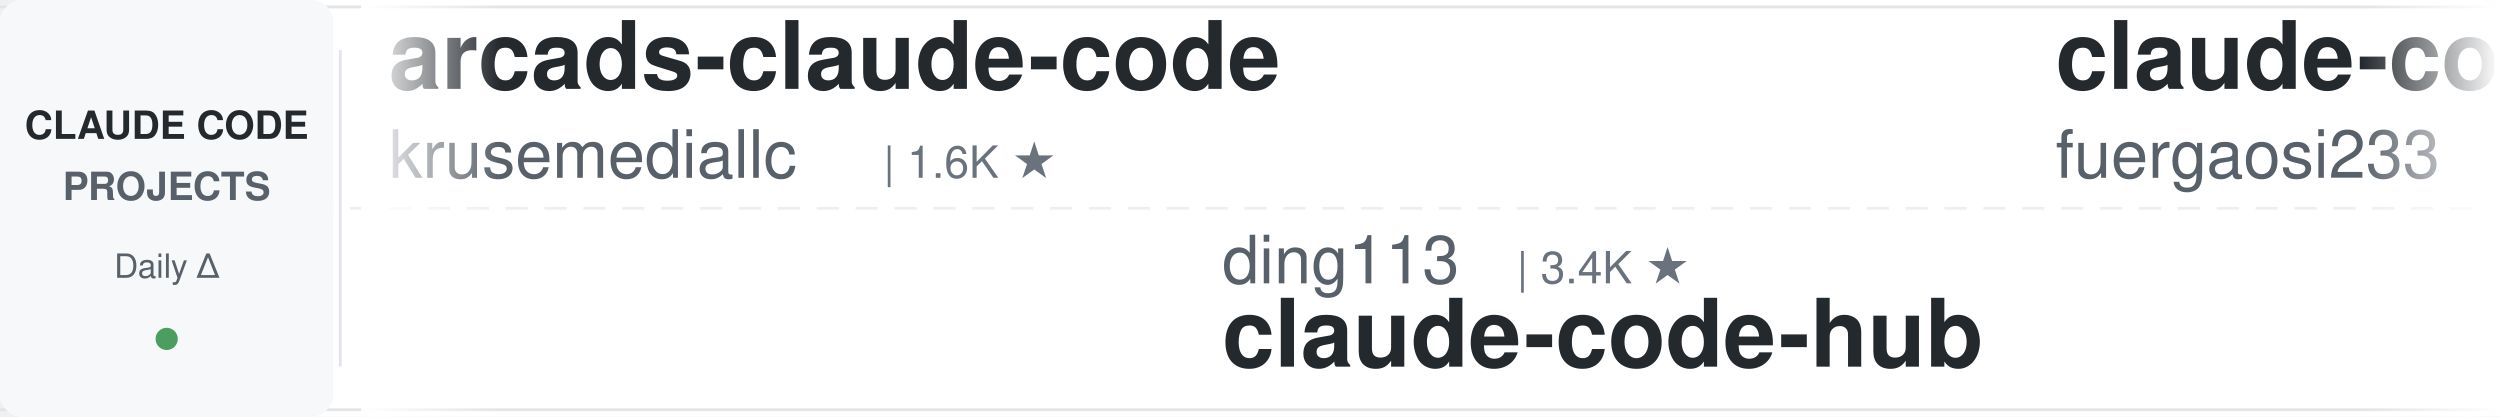
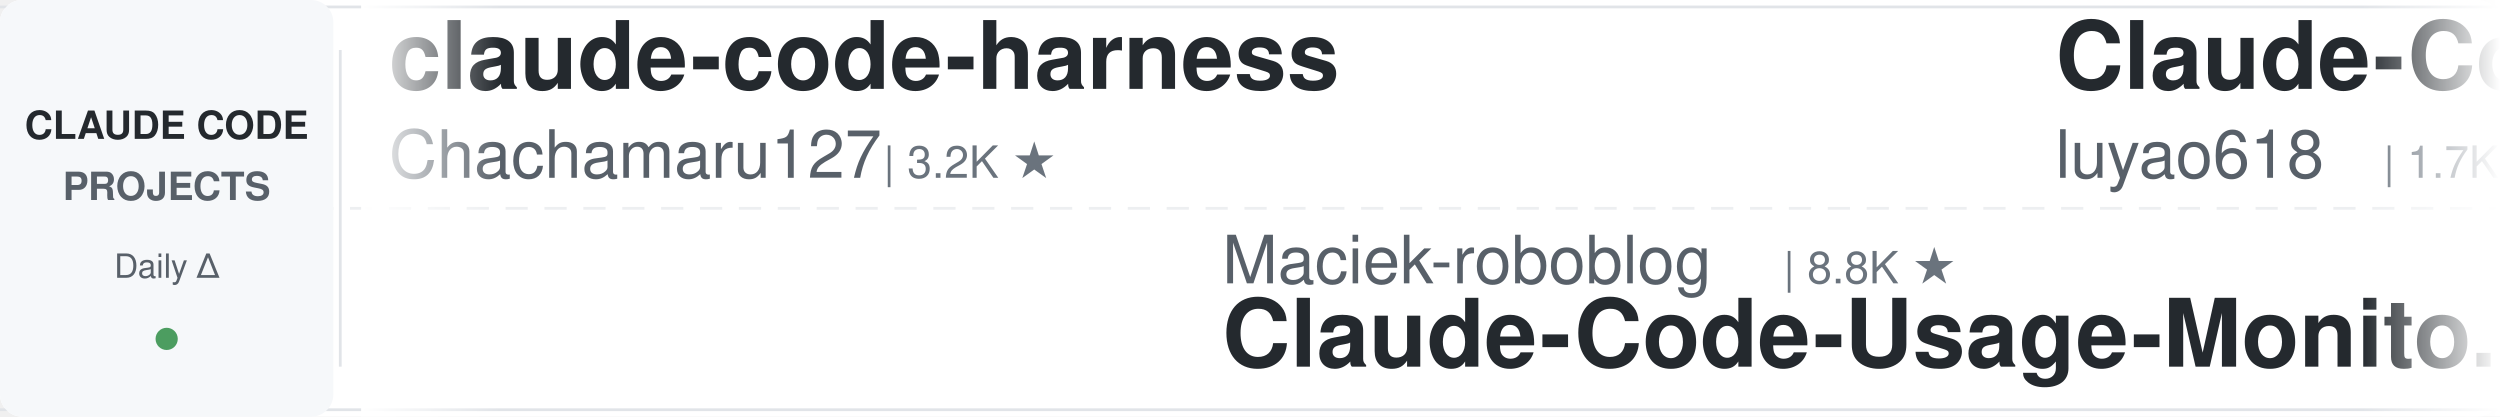
<svg xmlns="http://www.w3.org/2000/svg" width="900" height="150">
  <defs>
    <linearGradient id="leftFade" x1="0%" y1="0%" x2="100%" y2="0%">
      <stop offset="0%" style="stop-color:#ffffff;stop-opacity:1" />
      <stop offset="100%" style="stop-color:#ffffff;stop-opacity:0" />
    </linearGradient>
    <linearGradient id="rightFade" x1="0%" y1="0%" x2="100%" y2="0%">
      <stop offset="0%" style="stop-color:#ffffff;stop-opacity:0" />
      <stop offset="100%" style="stop-color:#ffffff;stop-opacity:1" />
    </linearGradient>
  </defs>
  <rect width="900" height="150" fill="#ffffff" rx="8" />
  <rect x="0" y="2" width="900" height="1" fill="#e1e4e8" />
  <rect x="0" y="147" width="900" height="1" fill="#e1e4e8" />
  <line x1="0" y1="75" x2="900" y2="75" stroke="#e1e4e8" stroke-width="1" stroke-dasharray="8 6" opacity="0.6" />
  <rect x="0" y="0" width="120" height="150" fill="#f6f8fa" rx="8" />
  <text x="60" y="50" font-family="-apple-system, BlinkMacSystemFont, 'Segoe UI', Helvetica, Arial, sans-serif" font-size="14" font-weight="600" fill="#24292e" text-anchor="middle">CLAUDE CODE</text>
  <text x="60" y="72" font-family="-apple-system, BlinkMacSystemFont, 'Segoe UI', Helvetica, Arial, sans-serif" font-size="14" font-weight="600" fill="#586069" text-anchor="middle">PROJECTS</text>
  <text x="60" y="100" font-family="-apple-system, BlinkMacSystemFont, 'Segoe UI', Helvetica, Arial, sans-serif" font-size="12" font-weight="500" fill="#586069" text-anchor="middle">Daily Δ</text>
  <circle cx="60" cy="122" r="4" fill="#22863a" opacity="0.8" />
  <rect x="122" y="18" width="1" height="114" fill="#e1e4e8" />
  <clipPath id="tickerClip">
    <rect x="130" y="0" width="770" height="150" />
  </clipPath>
  <g clip-path="url(#tickerClip)">
    <g id="tickerItems">
      <animateTransform attributeName="transform" attributeType="XML" type="translate" from="0 0" to="-3000 0" dur="54s" repeatCount="indefinite" />
      <g transform="translate(0, 0)">
-         <text x="140" y="32" font-family="-apple-system, BlinkMacSystemFont, 'Segoe UI', Helvetica, Arial, sans-serif" font-size="34" font-weight="600" fill="#24292e">arcads-claude-code</text>
-         <text x="140" y="64" font-family="-apple-system, BlinkMacSystemFont, 'Segoe UI', Helvetica, Arial, sans-serif" font-size="24" font-weight="400" fill="#586069">krusemediallc</text>
-         <text x="318" y="64" font-family="-apple-system, BlinkMacSystemFont, 'Segoe UI', Helvetica, Arial, sans-serif" font-size="16" font-weight="500" fill="#6a737d">| 1.6K ★</text>
+         <text x="140" y="32" font-family="-apple-system, BlinkMacSystemFont, 'Segoe UI', Helvetica, Arial, sans-serif" font-size="34" font-weight="600" fill="#24292e">claude-code-harness</text>
+         <text x="140" y="64" font-family="-apple-system, BlinkMacSystemFont, 'Segoe UI', Helvetica, Arial, sans-serif" font-size="24" font-weight="400" fill="#586069">Chachamaru127</text>
+         <text x="318" y="64" font-family="-apple-system, BlinkMacSystemFont, 'Segoe UI', Helvetica, Arial, sans-serif" font-size="16" font-weight="500" fill="#6a737d">| 3.2K ★</text>
      </g>
      <g transform="translate(300, 0)">
-         <text x="140" y="102" font-family="-apple-system, BlinkMacSystemFont, 'Segoe UI', Helvetica, Arial, sans-serif" font-size="24" font-weight="400" fill="#586069">ding113</text>
-         <text x="246" y="102" font-family="-apple-system, BlinkMacSystemFont, 'Segoe UI', Helvetica, Arial, sans-serif" font-size="16" font-weight="500" fill="#6a737d">| 3.4K ★</text>
-         <text x="140" y="132" font-family="-apple-system, BlinkMacSystemFont, 'Segoe UI', Helvetica, Arial, sans-serif" font-size="34" font-weight="600" fill="#24292e">claude-code-hub</text>
+         <text x="140" y="102" font-family="-apple-system, BlinkMacSystemFont, 'Segoe UI', Helvetica, Arial, sans-serif" font-size="24" font-weight="400" fill="#586069">Maciek-roboblog</text>
+         <text x="342" y="102" font-family="-apple-system, BlinkMacSystemFont, 'Segoe UI', Helvetica, Arial, sans-serif" font-size="16" font-weight="500" fill="#6a737d">| 8.8K ★</text>
+         <text x="140" y="132" font-family="-apple-system, BlinkMacSystemFont, 'Segoe UI', Helvetica, Arial, sans-serif" font-size="34" font-weight="600" fill="#24292e">Claude-Code-Usage-Monito...</text>
      </g>
      <g transform="translate(600, 0)">
-         <text x="140" y="32" font-family="-apple-system, BlinkMacSystemFont, 'Segoe UI', Helvetica, Arial, sans-serif" font-size="34" font-weight="600" fill="#24292e">claude-code-proxy</text>
-         <text x="140" y="64" font-family="-apple-system, BlinkMacSystemFont, 'Segoe UI', Helvetica, Arial, sans-serif" font-size="24" font-weight="400" fill="#586069">fuergaosi233</text>
-         <text x="306" y="64" font-family="-apple-system, BlinkMacSystemFont, 'Segoe UI', Helvetica, Arial, sans-serif" font-size="16" font-weight="500" fill="#6a737d">| 2.8K ★</text>
+         <text x="140" y="32" font-family="-apple-system, BlinkMacSystemFont, 'Segoe UI', Helvetica, Arial, sans-serif" font-size="34" font-weight="600" fill="#24292e">Claude-Code-Source-Study</text>
+         <text x="140" y="64" font-family="-apple-system, BlinkMacSystemFont, 'Segoe UI', Helvetica, Arial, sans-serif" font-size="24" font-weight="400" fill="#586069">luyao618</text>
+         <text x="258" y="64" font-family="-apple-system, BlinkMacSystemFont, 'Segoe UI', Helvetica, Arial, sans-serif" font-size="16" font-weight="500" fill="#6a737d">| 1.7K ★</text>
      </g>
      <g transform="translate(900, 0)">
-         <text x="140" y="102" font-family="-apple-system, BlinkMacSystemFont, 'Segoe UI', Helvetica, Arial, sans-serif" font-size="24" font-weight="400" fill="#586069">rohitg00</text>
-         <text x="258" y="102" font-family="-apple-system, BlinkMacSystemFont, 'Segoe UI', Helvetica, Arial, sans-serif" font-size="16" font-weight="500" fill="#6a737d">| 2.7K ★</text>
-         <text x="140" y="132" font-family="-apple-system, BlinkMacSystemFont, 'Segoe UI', Helvetica, Arial, sans-serif" font-size="34" font-weight="600" fill="#24292e">awesome-claude-code-tool...</text>
+         <text x="140" y="102" font-family="-apple-system, BlinkMacSystemFont, 'Segoe UI', Helvetica, Arial, sans-serif" font-size="24" font-weight="400" fill="#586069">krusemediallc</text>
+         <text x="318" y="102" font-family="-apple-system, BlinkMacSystemFont, 'Segoe UI', Helvetica, Arial, sans-serif" font-size="16" font-weight="500" fill="#6a737d">| 1.6K ★</text>
+         <text x="140" y="132" font-family="-apple-system, BlinkMacSystemFont, 'Segoe UI', Helvetica, Arial, sans-serif" font-size="34" font-weight="600" fill="#24292e">arcads-claude-code</text>
      </g>
      <g transform="translate(1200, 0)">
-         <text x="140" y="32" font-family="-apple-system, BlinkMacSystemFont, 'Segoe UI', Helvetica, Arial, sans-serif" font-size="34" font-weight="600" fill="#24292e">ClaudeCodeAgents</text>
-         <text x="140" y="64" font-family="-apple-system, BlinkMacSystemFont, 'Segoe UI', Helvetica, Arial, sans-serif" font-size="24" font-weight="400" fill="#586069">darcyegb</text>
-         <text x="258" y="64" font-family="-apple-system, BlinkMacSystemFont, 'Segoe UI', Helvetica, Arial, sans-serif" font-size="16" font-weight="500" fill="#6a737d">| 780 ★</text>
+         <text x="140" y="32" font-family="-apple-system, BlinkMacSystemFont, 'Segoe UI', Helvetica, Arial, sans-serif" font-size="34" font-weight="600" fill="#24292e">claude-code-source</text>
+         <text x="140" y="64" font-family="-apple-system, BlinkMacSystemFont, 'Segoe UI', Helvetica, Arial, sans-serif" font-size="24" font-weight="400" fill="#586069">JrCx7scC</text>
+         <text x="258" y="64" font-family="-apple-system, BlinkMacSystemFont, 'Segoe UI', Helvetica, Arial, sans-serif" font-size="16" font-weight="500" fill="#6a737d">| 376 ★</text>
      </g>
      <g transform="translate(1500, 0)">
-         <text x="140" y="102" font-family="-apple-system, BlinkMacSystemFont, 'Segoe UI', Helvetica, Arial, sans-serif" font-size="24" font-weight="400" fill="#586069">luyao618</text>
-         <text x="258" y="102" font-family="-apple-system, BlinkMacSystemFont, 'Segoe UI', Helvetica, Arial, sans-serif" font-size="16" font-weight="500" fill="#6a737d">| 1.7K ★</text>
-         <text x="140" y="132" font-family="-apple-system, BlinkMacSystemFont, 'Segoe UI', Helvetica, Arial, sans-serif" font-size="34" font-weight="600" fill="#24292e">Claude-Code-Source-Study</text>
+         <text x="140" y="102" font-family="-apple-system, BlinkMacSystemFont, 'Segoe UI', Helvetica, Arial, sans-serif" font-size="24" font-weight="400" fill="#586069">daymade</text>
+         <text x="246" y="102" font-family="-apple-system, BlinkMacSystemFont, 'Segoe UI', Helvetica, Arial, sans-serif" font-size="16" font-weight="500" fill="#6a737d">| 1.5K ★</text>
+         <text x="140" y="132" font-family="-apple-system, BlinkMacSystemFont, 'Segoe UI', Helvetica, Arial, sans-serif" font-size="34" font-weight="600" fill="#24292e">claude-code-skills</text>
      </g>
      <g transform="translate(1800, 0)">
-         <text x="140" y="32" font-family="-apple-system, BlinkMacSystemFont, 'Segoe UI', Helvetica, Arial, sans-serif" font-size="34" font-weight="600" fill="#24292e">claude-code-router</text>
-         <text x="140" y="64" font-family="-apple-system, BlinkMacSystemFont, 'Segoe UI', Helvetica, Arial, sans-serif" font-size="24" font-weight="400" fill="#586069">musistudio</text>
-         <text x="282" y="64" font-family="-apple-system, BlinkMacSystemFont, 'Segoe UI', Helvetica, Arial, sans-serif" font-size="16" font-weight="500" fill="#6a737d">| 37.8K ★</text>
+         <text x="140" y="32" font-family="-apple-system, BlinkMacSystemFont, 'Segoe UI', Helvetica, Arial, sans-serif" font-size="34" font-weight="600" fill="#24292e">claude-code-workflows</text>
+         <text x="140" y="64" font-family="-apple-system, BlinkMacSystemFont, 'Segoe UI', Helvetica, Arial, sans-serif" font-size="24" font-weight="400" fill="#586069">OneRedOak</text>
+         <text x="270" y="64" font-family="-apple-system, BlinkMacSystemFont, 'Segoe UI', Helvetica, Arial, sans-serif" font-size="16" font-weight="500" fill="#6a737d">| 3.9K ★</text>
      </g>
      <g transform="translate(2100, 0)">
-         <text x="140" y="102" font-family="-apple-system, BlinkMacSystemFont, 'Segoe UI', Helvetica, Arial, sans-serif" font-size="24" font-weight="400" fill="#586069">AprilNEA</text>
-         <text x="258" y="102" font-family="-apple-system, BlinkMacSystemFont, 'Segoe UI', Helvetica, Arial, sans-serif" font-size="16" font-weight="500" fill="#6a737d">| 394 ★</text>
-         <text x="140" y="132" font-family="-apple-system, BlinkMacSystemFont, 'Segoe UI', Helvetica, Arial, sans-serif" font-size="34" font-weight="600" fill="#24292e">claude-code-source</text>
+         <text x="140" y="102" font-family="-apple-system, BlinkMacSystemFont, 'Segoe UI', Helvetica, Arial, sans-serif" font-size="24" font-weight="400" fill="#586069">ccplugins</text>
+         <text x="270" y="102" font-family="-apple-system, BlinkMacSystemFont, 'Segoe UI', Helvetica, Arial, sans-serif" font-size="16" font-weight="500" fill="#6a737d">| 985 ★</text>
+         <text x="140" y="132" font-family="-apple-system, BlinkMacSystemFont, 'Segoe UI', Helvetica, Arial, sans-serif" font-size="34" font-weight="600" fill="#24292e">awesome-claude-code-plug...</text>
      </g>
      <g transform="translate(2400, 0)">
-         <text x="140" y="32" font-family="-apple-system, BlinkMacSystemFont, 'Segoe UI', Helvetica, Arial, sans-serif" font-size="34" font-weight="600" fill="#24292e">awesome-claude-code-suba...</text>
-         <text x="140" y="64" font-family="-apple-system, BlinkMacSystemFont, 'Segoe UI', Helvetica, Arial, sans-serif" font-size="24" font-weight="400" fill="#586069">VoltAgent</text>
-         <text x="270" y="64" font-family="-apple-system, BlinkMacSystemFont, 'Segoe UI', Helvetica, Arial, sans-serif" font-size="16" font-weight="500" fill="#6a737d">| 26.0K ★</text>
+         <text x="140" y="32" font-family="-apple-system, BlinkMacSystemFont, 'Segoe UI', Helvetica, Arial, sans-serif" font-size="34" font-weight="600" fill="#24292e">claude-code-ultimate-gui...</text>
+         <text x="140" y="64" font-family="-apple-system, BlinkMacSystemFont, 'Segoe UI', Helvetica, Arial, sans-serif" font-size="24" font-weight="400" fill="#586069">FlorianBruniaux</text>
+         <text x="342" y="64" font-family="-apple-system, BlinkMacSystemFont, 'Segoe UI', Helvetica, Arial, sans-serif" font-size="16" font-weight="500" fill="#6a737d">| 6.2K ★</text>
      </g>
      <g transform="translate(2700, 0)">
-         <text x="140" y="102" font-family="-apple-system, BlinkMacSystemFont, 'Segoe UI', Helvetica, Arial, sans-serif" font-size="24" font-weight="400" fill="#586069">centminmod</text>
-         <text x="282" y="102" font-family="-apple-system, BlinkMacSystemFont, 'Segoe UI', Helvetica, Arial, sans-serif" font-size="16" font-weight="500" fill="#6a737d">| 2.7K ★</text>
-         <text x="140" y="132" font-family="-apple-system, BlinkMacSystemFont, 'Segoe UI', Helvetica, Arial, sans-serif" font-size="34" font-weight="600" fill="#24292e">my-claude-code-setup</text>
+         <text x="140" y="102" font-family="-apple-system, BlinkMacSystemFont, 'Segoe UI', Helvetica, Arial, sans-serif" font-size="24" font-weight="400" fill="#586069">Donchitos</text>
+         <text x="270" y="102" font-family="-apple-system, BlinkMacSystemFont, 'Segoe UI', Helvetica, Arial, sans-serif" font-size="16" font-weight="500" fill="#6a737d">| 27.2K ★</text>
+         <text x="140" y="132" font-family="-apple-system, BlinkMacSystemFont, 'Segoe UI', Helvetica, Arial, sans-serif" font-size="34" font-weight="600" fill="#24292e">Claude-Code-Game-Studios</text>
      </g>
      <g transform="translate(3000, 0)">
-         <text x="140" y="32" font-family="-apple-system, BlinkMacSystemFont, 'Segoe UI', Helvetica, Arial, sans-serif" font-size="34" font-weight="600" fill="#24292e">arcads-claude-code</text>
-         <text x="140" y="64" font-family="-apple-system, BlinkMacSystemFont, 'Segoe UI', Helvetica, Arial, sans-serif" font-size="24" font-weight="400" fill="#586069">krusemediallc</text>
-         <text x="318" y="64" font-family="-apple-system, BlinkMacSystemFont, 'Segoe UI', Helvetica, Arial, sans-serif" font-size="16" font-weight="500" fill="#6a737d">| 1.6K ★</text>
+         <text x="140" y="32" font-family="-apple-system, BlinkMacSystemFont, 'Segoe UI', Helvetica, Arial, sans-serif" font-size="34" font-weight="600" fill="#24292e">claude-code-harness</text>
+         <text x="140" y="64" font-family="-apple-system, BlinkMacSystemFont, 'Segoe UI', Helvetica, Arial, sans-serif" font-size="24" font-weight="400" fill="#586069">Chachamaru127</text>
+         <text x="318" y="64" font-family="-apple-system, BlinkMacSystemFont, 'Segoe UI', Helvetica, Arial, sans-serif" font-size="16" font-weight="500" fill="#6a737d">| 3.2K ★</text>
      </g>
      <g transform="translate(3300, 0)">
-         <text x="140" y="102" font-family="-apple-system, BlinkMacSystemFont, 'Segoe UI', Helvetica, Arial, sans-serif" font-size="24" font-weight="400" fill="#586069">ding113</text>
-         <text x="246" y="102" font-family="-apple-system, BlinkMacSystemFont, 'Segoe UI', Helvetica, Arial, sans-serif" font-size="16" font-weight="500" fill="#6a737d">| 3.4K ★</text>
-         <text x="140" y="132" font-family="-apple-system, BlinkMacSystemFont, 'Segoe UI', Helvetica, Arial, sans-serif" font-size="34" font-weight="600" fill="#24292e">claude-code-hub</text>
+         <text x="140" y="102" font-family="-apple-system, BlinkMacSystemFont, 'Segoe UI', Helvetica, Arial, sans-serif" font-size="24" font-weight="400" fill="#586069">Maciek-roboblog</text>
+         <text x="342" y="102" font-family="-apple-system, BlinkMacSystemFont, 'Segoe UI', Helvetica, Arial, sans-serif" font-size="16" font-weight="500" fill="#6a737d">| 8.8K ★</text>
+         <text x="140" y="132" font-family="-apple-system, BlinkMacSystemFont, 'Segoe UI', Helvetica, Arial, sans-serif" font-size="34" font-weight="600" fill="#24292e">Claude-Code-Usage-Monito...</text>
      </g>
      <g transform="translate(3600, 0)">
-         <text x="140" y="32" font-family="-apple-system, BlinkMacSystemFont, 'Segoe UI', Helvetica, Arial, sans-serif" font-size="34" font-weight="600" fill="#24292e">claude-code-proxy</text>
-         <text x="140" y="64" font-family="-apple-system, BlinkMacSystemFont, 'Segoe UI', Helvetica, Arial, sans-serif" font-size="24" font-weight="400" fill="#586069">fuergaosi233</text>
-         <text x="306" y="64" font-family="-apple-system, BlinkMacSystemFont, 'Segoe UI', Helvetica, Arial, sans-serif" font-size="16" font-weight="500" fill="#6a737d">| 2.8K ★</text>
+         <text x="140" y="32" font-family="-apple-system, BlinkMacSystemFont, 'Segoe UI', Helvetica, Arial, sans-serif" font-size="34" font-weight="600" fill="#24292e">Claude-Code-Source-Study</text>
+         <text x="140" y="64" font-family="-apple-system, BlinkMacSystemFont, 'Segoe UI', Helvetica, Arial, sans-serif" font-size="24" font-weight="400" fill="#586069">luyao618</text>
+         <text x="258" y="64" font-family="-apple-system, BlinkMacSystemFont, 'Segoe UI', Helvetica, Arial, sans-serif" font-size="16" font-weight="500" fill="#6a737d">| 1.7K ★</text>
      </g>
      <g transform="translate(3900, 0)">
-         <text x="140" y="102" font-family="-apple-system, BlinkMacSystemFont, 'Segoe UI', Helvetica, Arial, sans-serif" font-size="24" font-weight="400" fill="#586069">rohitg00</text>
-         <text x="258" y="102" font-family="-apple-system, BlinkMacSystemFont, 'Segoe UI', Helvetica, Arial, sans-serif" font-size="16" font-weight="500" fill="#6a737d">| 2.7K ★</text>
-         <text x="140" y="132" font-family="-apple-system, BlinkMacSystemFont, 'Segoe UI', Helvetica, Arial, sans-serif" font-size="34" font-weight="600" fill="#24292e">awesome-claude-code-tool...</text>
+         <text x="140" y="102" font-family="-apple-system, BlinkMacSystemFont, 'Segoe UI', Helvetica, Arial, sans-serif" font-size="24" font-weight="400" fill="#586069">krusemediallc</text>
+         <text x="318" y="102" font-family="-apple-system, BlinkMacSystemFont, 'Segoe UI', Helvetica, Arial, sans-serif" font-size="16" font-weight="500" fill="#6a737d">| 1.6K ★</text>
+         <text x="140" y="132" font-family="-apple-system, BlinkMacSystemFont, 'Segoe UI', Helvetica, Arial, sans-serif" font-size="34" font-weight="600" fill="#24292e">arcads-claude-code</text>
      </g>
    </g>
  </g>
  <rect x="130" y="0" width="50" height="150" fill="url(#leftFade)" />
  <rect x="850" y="0" width="50" height="150" fill="url(#rightFade)" />
</svg>
